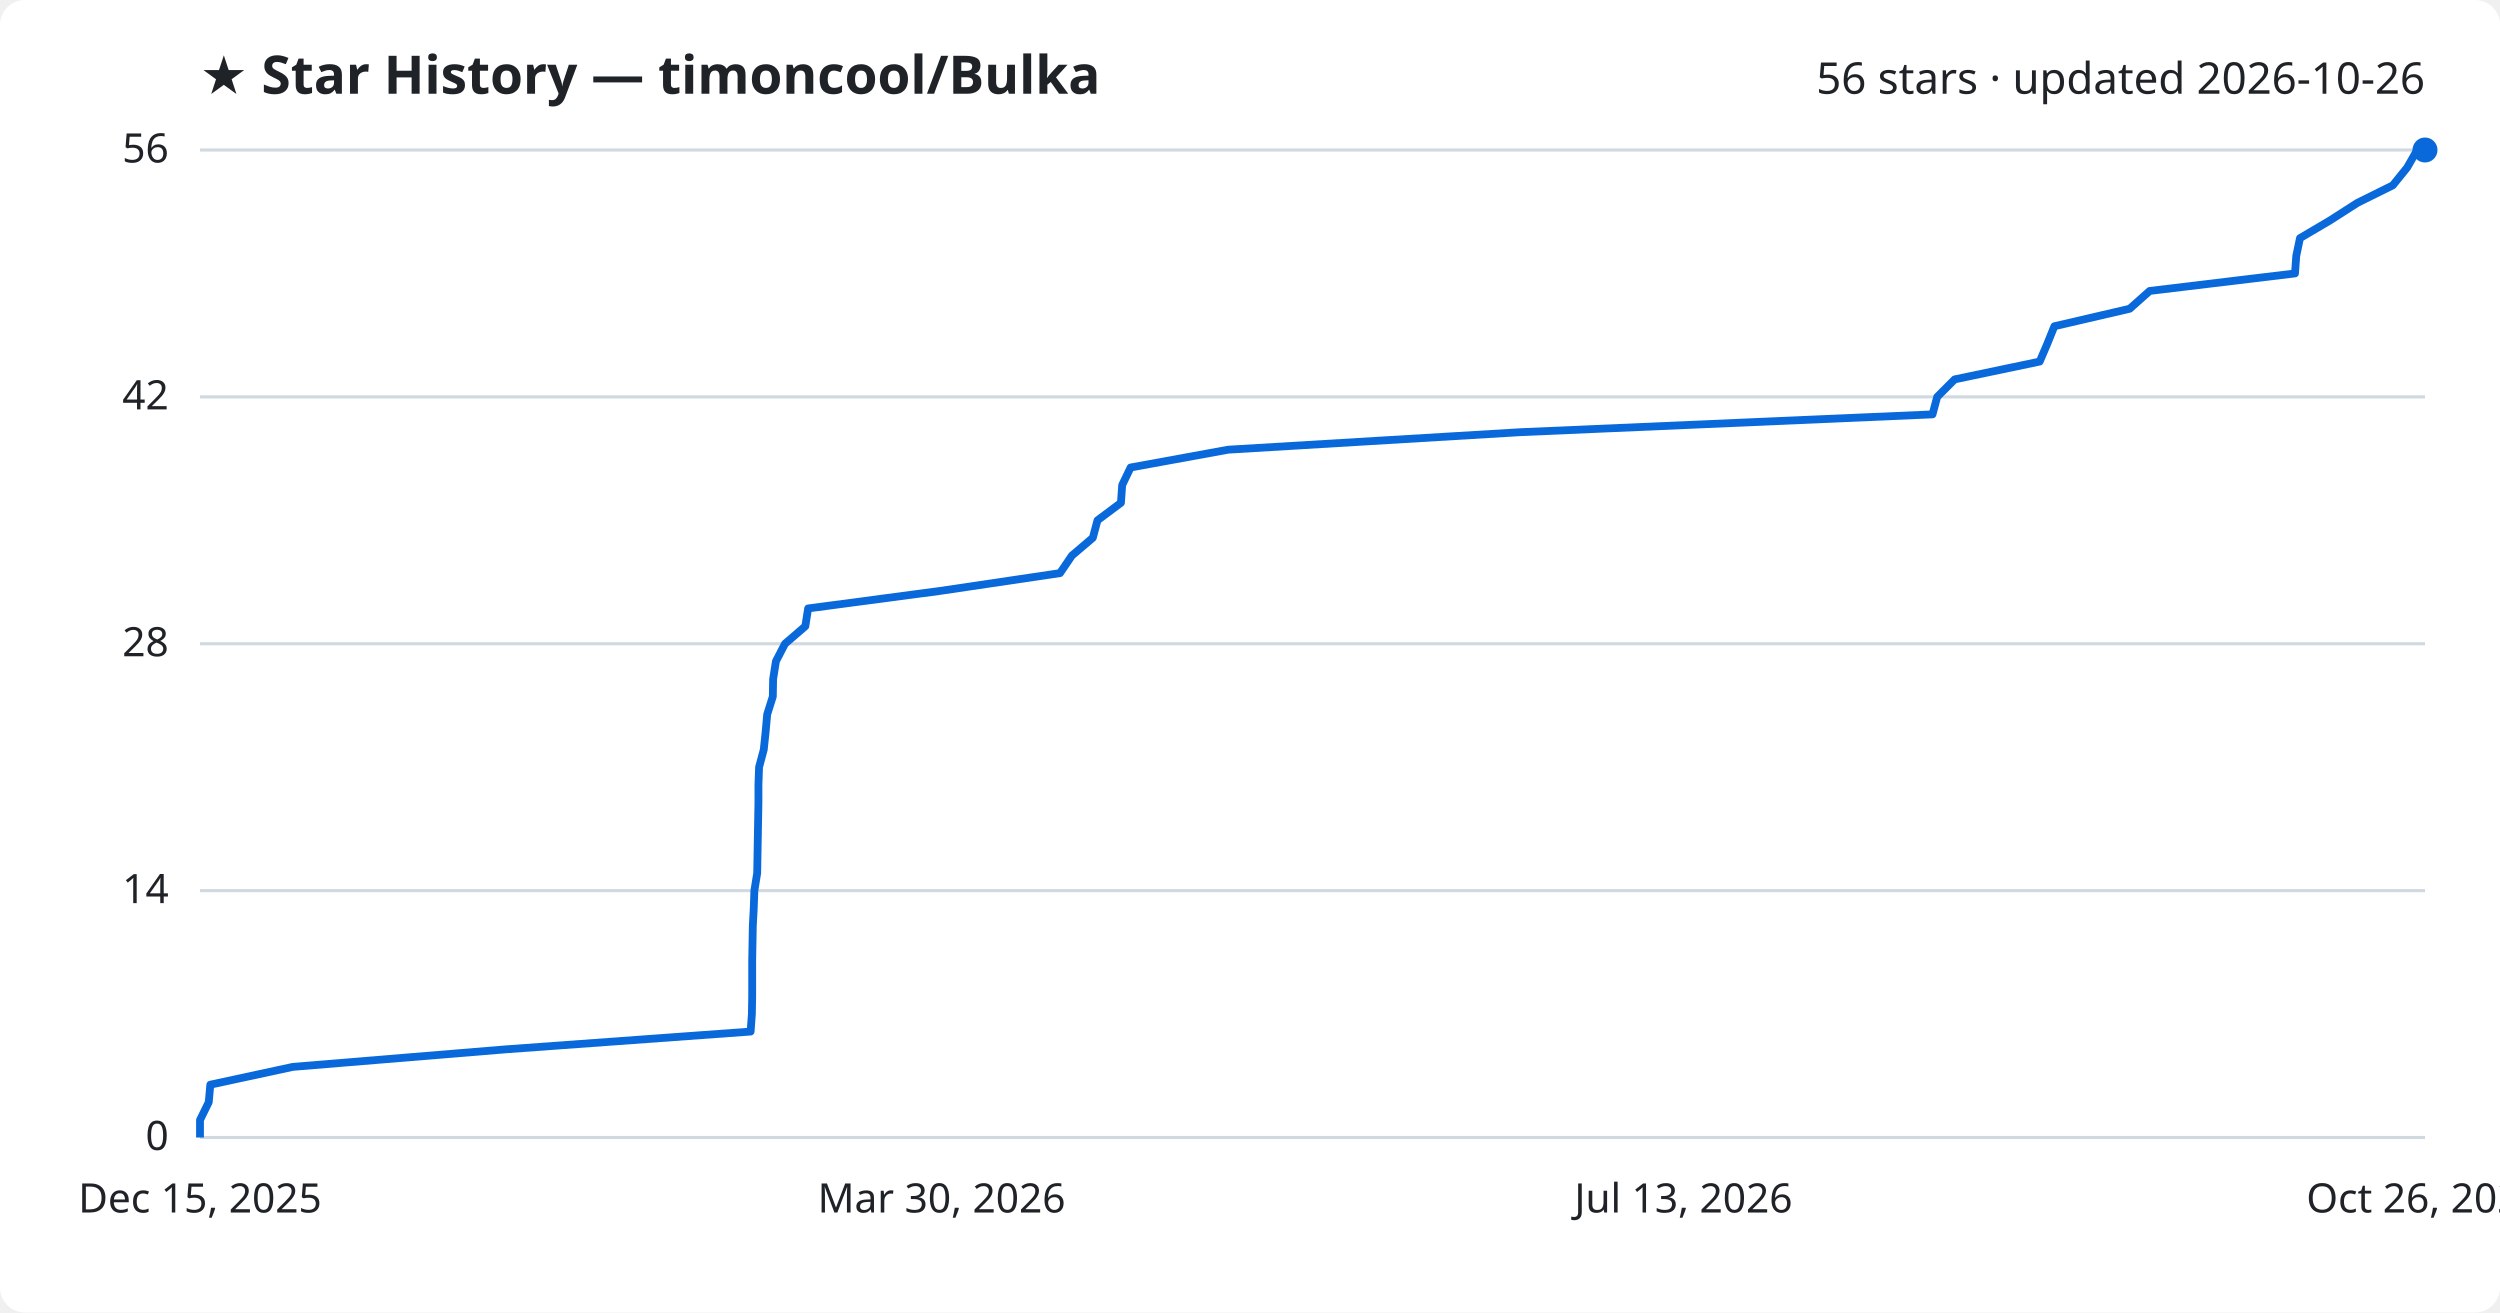
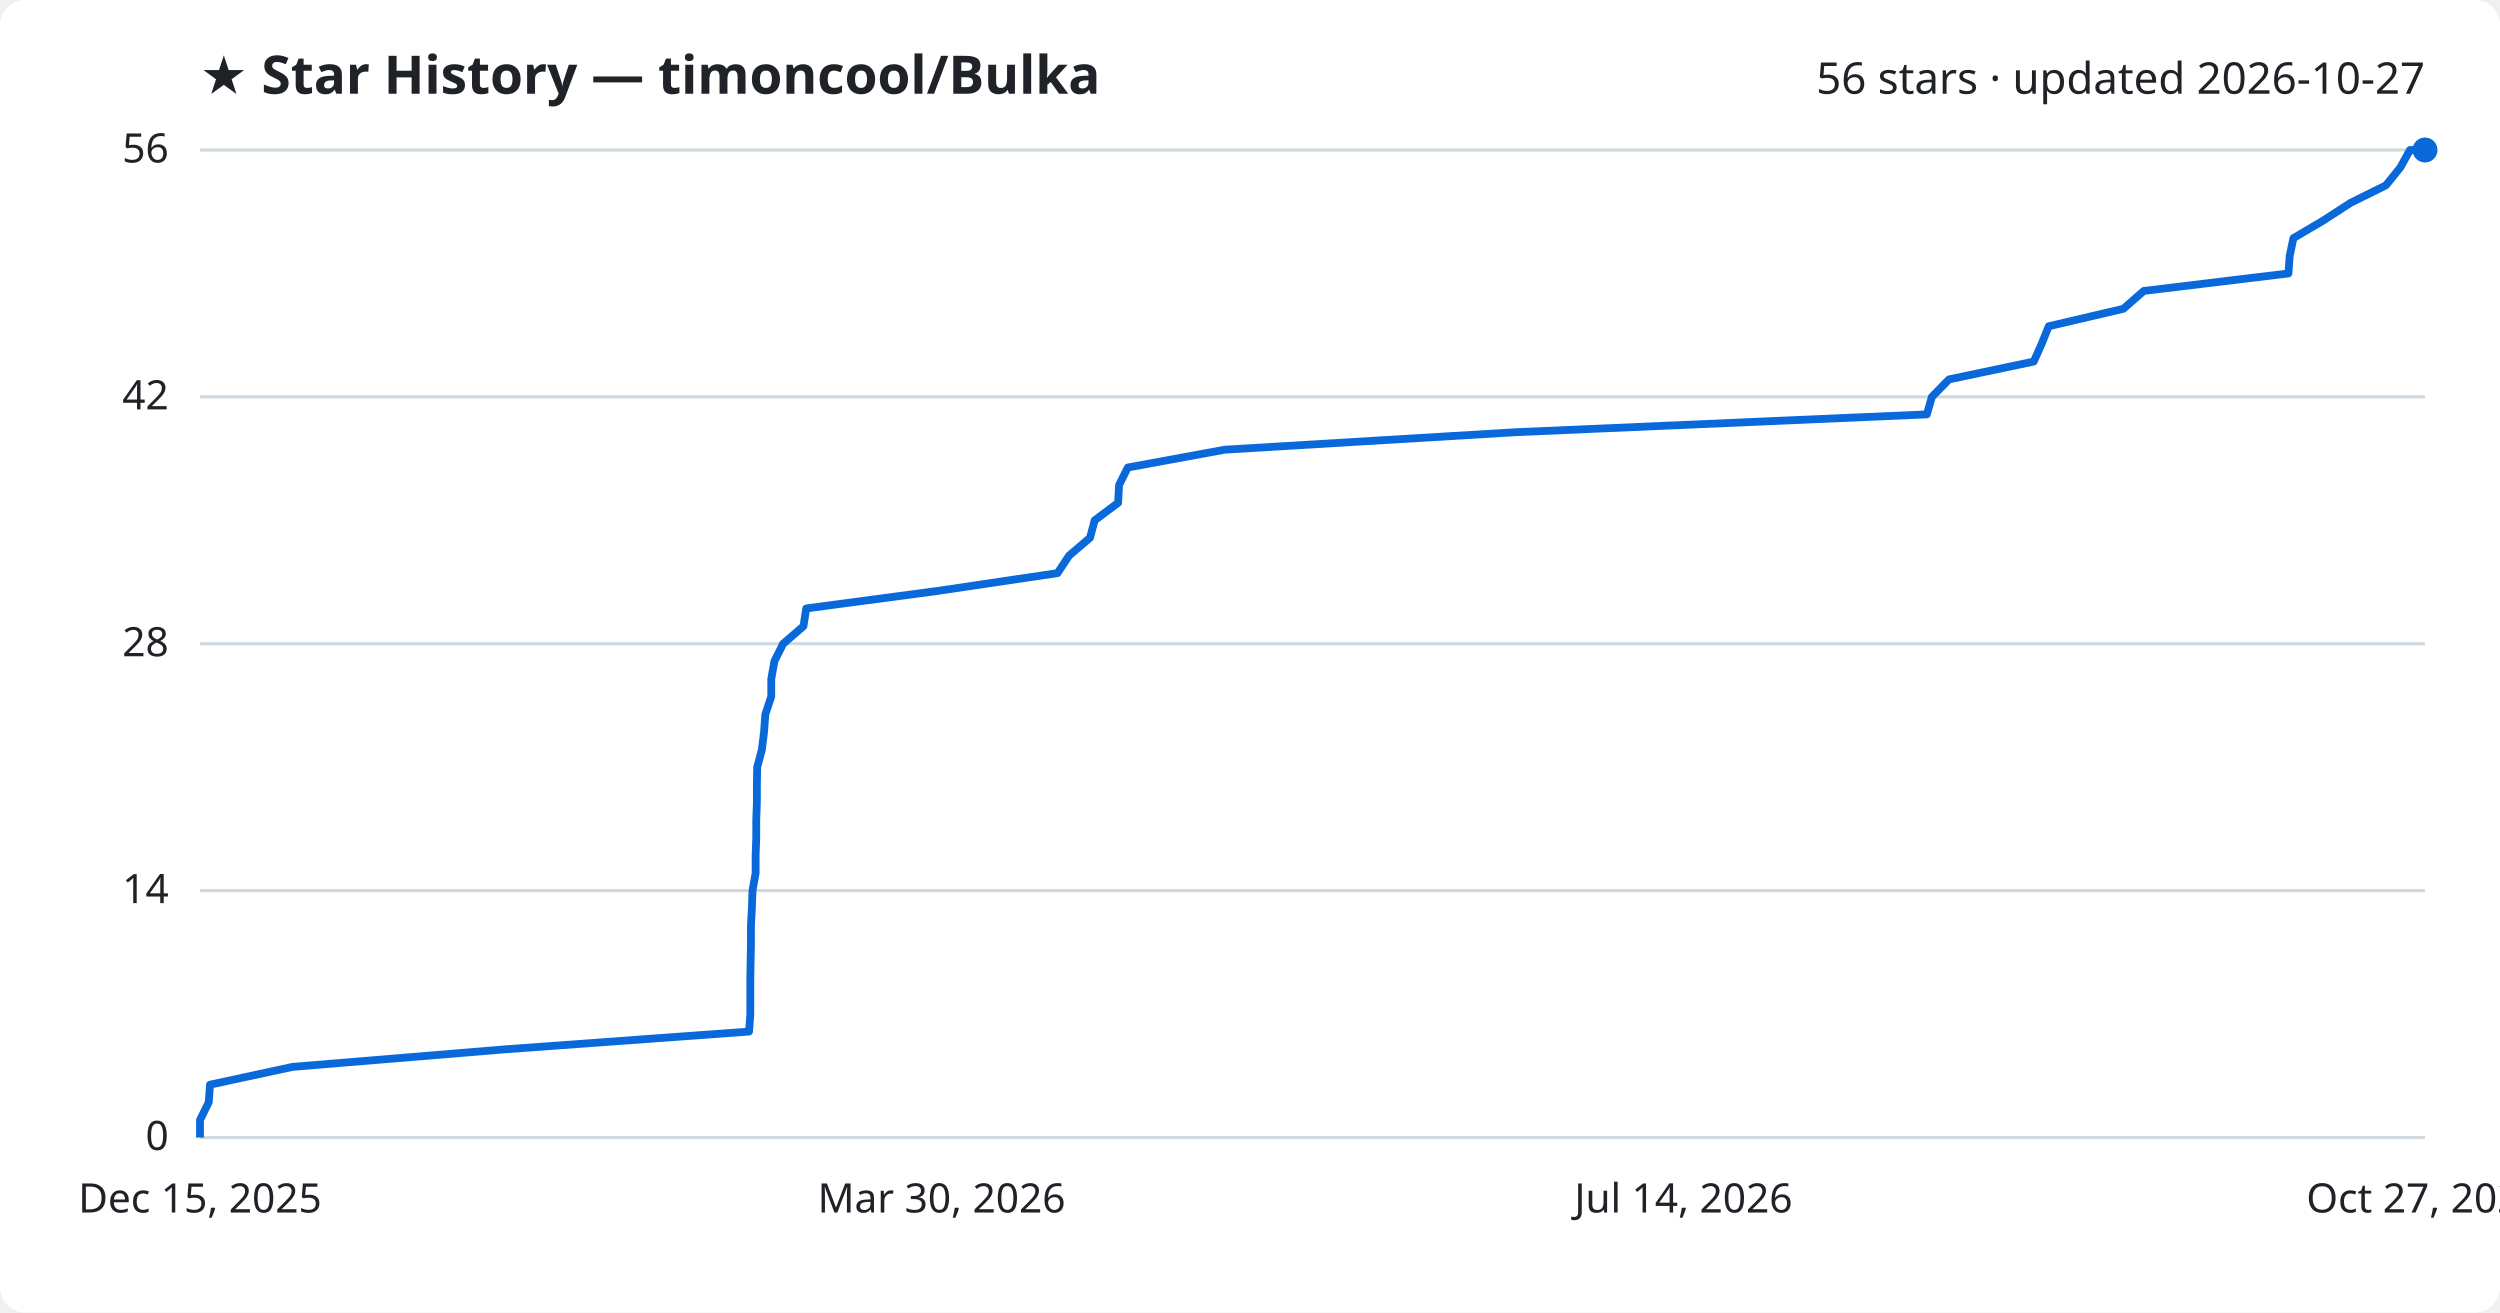
<svg xmlns="http://www.w3.org/2000/svg" viewBox="0 0 800 420" font-family="Segoe UI, sans-serif">
  <rect width="800" height="420" fill="#ffffff" rx="8" />
  <text x="64" y="30" fill="#1f2328" font-size="17" font-weight="700">★ Star History — timoncool/Bulka</text>
-   <text x="776" y="30" fill="#1f2328" font-size="14" text-anchor="end">56 stars · updated 2026-10-26</text>
+   <text x="776" y="30" fill="#1f2328" font-size="14" text-anchor="end">56 stars · updated 2026-10-27</text>
  <line x1="64" y1="364.0" x2="776" y2="364.0" stroke="#d1d9e0" stroke-width="1" />
  <text x="54" y="368.0" fill="#1f2328" font-size="13" text-anchor="end">0</text>
  <line x1="64" y1="285.0" x2="776" y2="285.0" stroke="#d1d9e0" stroke-width="1" />
  <text x="54" y="289.0" fill="#1f2328" font-size="13" text-anchor="end">14</text>
  <line x1="64" y1="206.0" x2="776" y2="206.0" stroke="#d1d9e0" stroke-width="1" />
  <text x="54" y="210.0" fill="#1f2328" font-size="13" text-anchor="end">28</text>
  <line x1="64" y1="127.0" x2="776" y2="127.0" stroke="#d1d9e0" stroke-width="1" />
  <text x="54" y="131.0" fill="#1f2328" font-size="13" text-anchor="end">42</text>
  <line x1="64" y1="48.0" x2="776" y2="48.0" stroke="#d1d9e0" stroke-width="1" />
  <text x="54" y="52.0" fill="#1f2328" font-size="13" text-anchor="end">56</text>
-   <path d="M64.0,364.0 L64.0,358.4 L66.8,352.7 L67.3,347.1 L93.7,341.4 L161.7,335.8 L240.2,330.1 L240.6,324.5 L240.7,318.9 L240.7,313.2 L240.7,307.6 L240.8,301.9 L240.9,296.3 L241.2,290.6 L241.4,285.0 L242.3,279.4 L242.4,273.7 L242.5,268.1 L242.6,262.4 L242.7,256.8 L242.7,251.1 L242.9,245.5 L244.4,239.9 L245.0,234.2 L245.5,228.6 L247.3,222.9 L247.4,217.3 L248.3,211.6 L251.2,206.0 L257.7,200.4 L258.6,194.7 L300.8,189.1 L339.2,183.4 L343.0,177.8 L349.7,172.1 L351.2,166.5 L358.7,160.9 L359.1,155.2 L361.8,149.6 L393.0,143.9 L486.5,138.3 L618.4,132.6 L619.9,127.0 L625.5,121.4 L652.7,115.7 L655.1,110.1 L657.4,104.4 L681.5,98.8 L687.9,93.1 L734.4,87.5 L734.8,81.9 L736.0,76.2 L745.5,70.6 L754.4,64.9 L765.7,59.3 L770.3,53.6 L773.5,48.0 L776.0,48.0" fill="none" stroke="#0969da" stroke-width="2.5" stroke-linejoin="round" />
+   <path d="M64.0,364.0 L64.0,358.4 L66.8,352.7 L67.2,347.1 L93.6,341.4 L161.4,335.8 L239.7,330.1 L240.1,324.5 L240.1,318.9 L240.1,313.2 L240.2,307.6 L240.3,301.9 L240.3,296.3 L240.6,290.6 L240.8,285.0 L241.8,279.4 L241.8,273.7 L242.0,268.1 L242.0,262.4 L242.2,256.8 L242.2,251.1 L242.3,245.5 L243.8,239.9 L244.5,234.2 L244.9,228.6 L246.8,222.9 L246.8,217.3 L247.8,211.6 L250.6,206.0 L257.1,200.4 L258.0,194.7 L300.0,189.1 L338.4,183.4 L342.1,177.8 L348.8,172.1 L350.3,166.5 L357.8,160.9 L358.1,155.2 L360.9,149.6 L391.9,143.9 L485.1,138.3 L616.6,132.6 L618.2,127.0 L623.7,121.4 L650.8,115.7 L653.3,110.1 L655.6,104.4 L679.5,98.8 L686.0,93.1 L732.3,87.5 L732.7,81.9 L733.9,76.2 L743.4,70.6 L752.2,64.9 L763.5,59.3 L768.1,53.6 L771.2,48.0 L776.0,48.0" fill="none" stroke="#0969da" stroke-width="2.5" stroke-linejoin="round" />
  <circle cx="776.0" cy="48.0" r="4" fill="#0969da" />
  <text x="64.0" y="388" fill="#1f2328" font-size="13" text-anchor="middle">Dec 15, 2025</text>
  <text x="301.3" y="388" fill="#1f2328" font-size="13" text-anchor="middle">Mar 30, 2026</text>
-   <text x="538.7" y="388" fill="#1f2328" font-size="13" text-anchor="middle">Jul 13, 2026</text>
-   <text x="776.0" y="388" fill="#1f2328" font-size="13" text-anchor="middle">Oct 26, 2026</text>
+   <text x="538.7" y="388" fill="#1f2328" font-size="13" text-anchor="middle">Jul 14, 2026</text>
+   <text x="776.0" y="388" fill="#1f2328" font-size="13" text-anchor="middle">Oct 27, 2026</text>
</svg>
